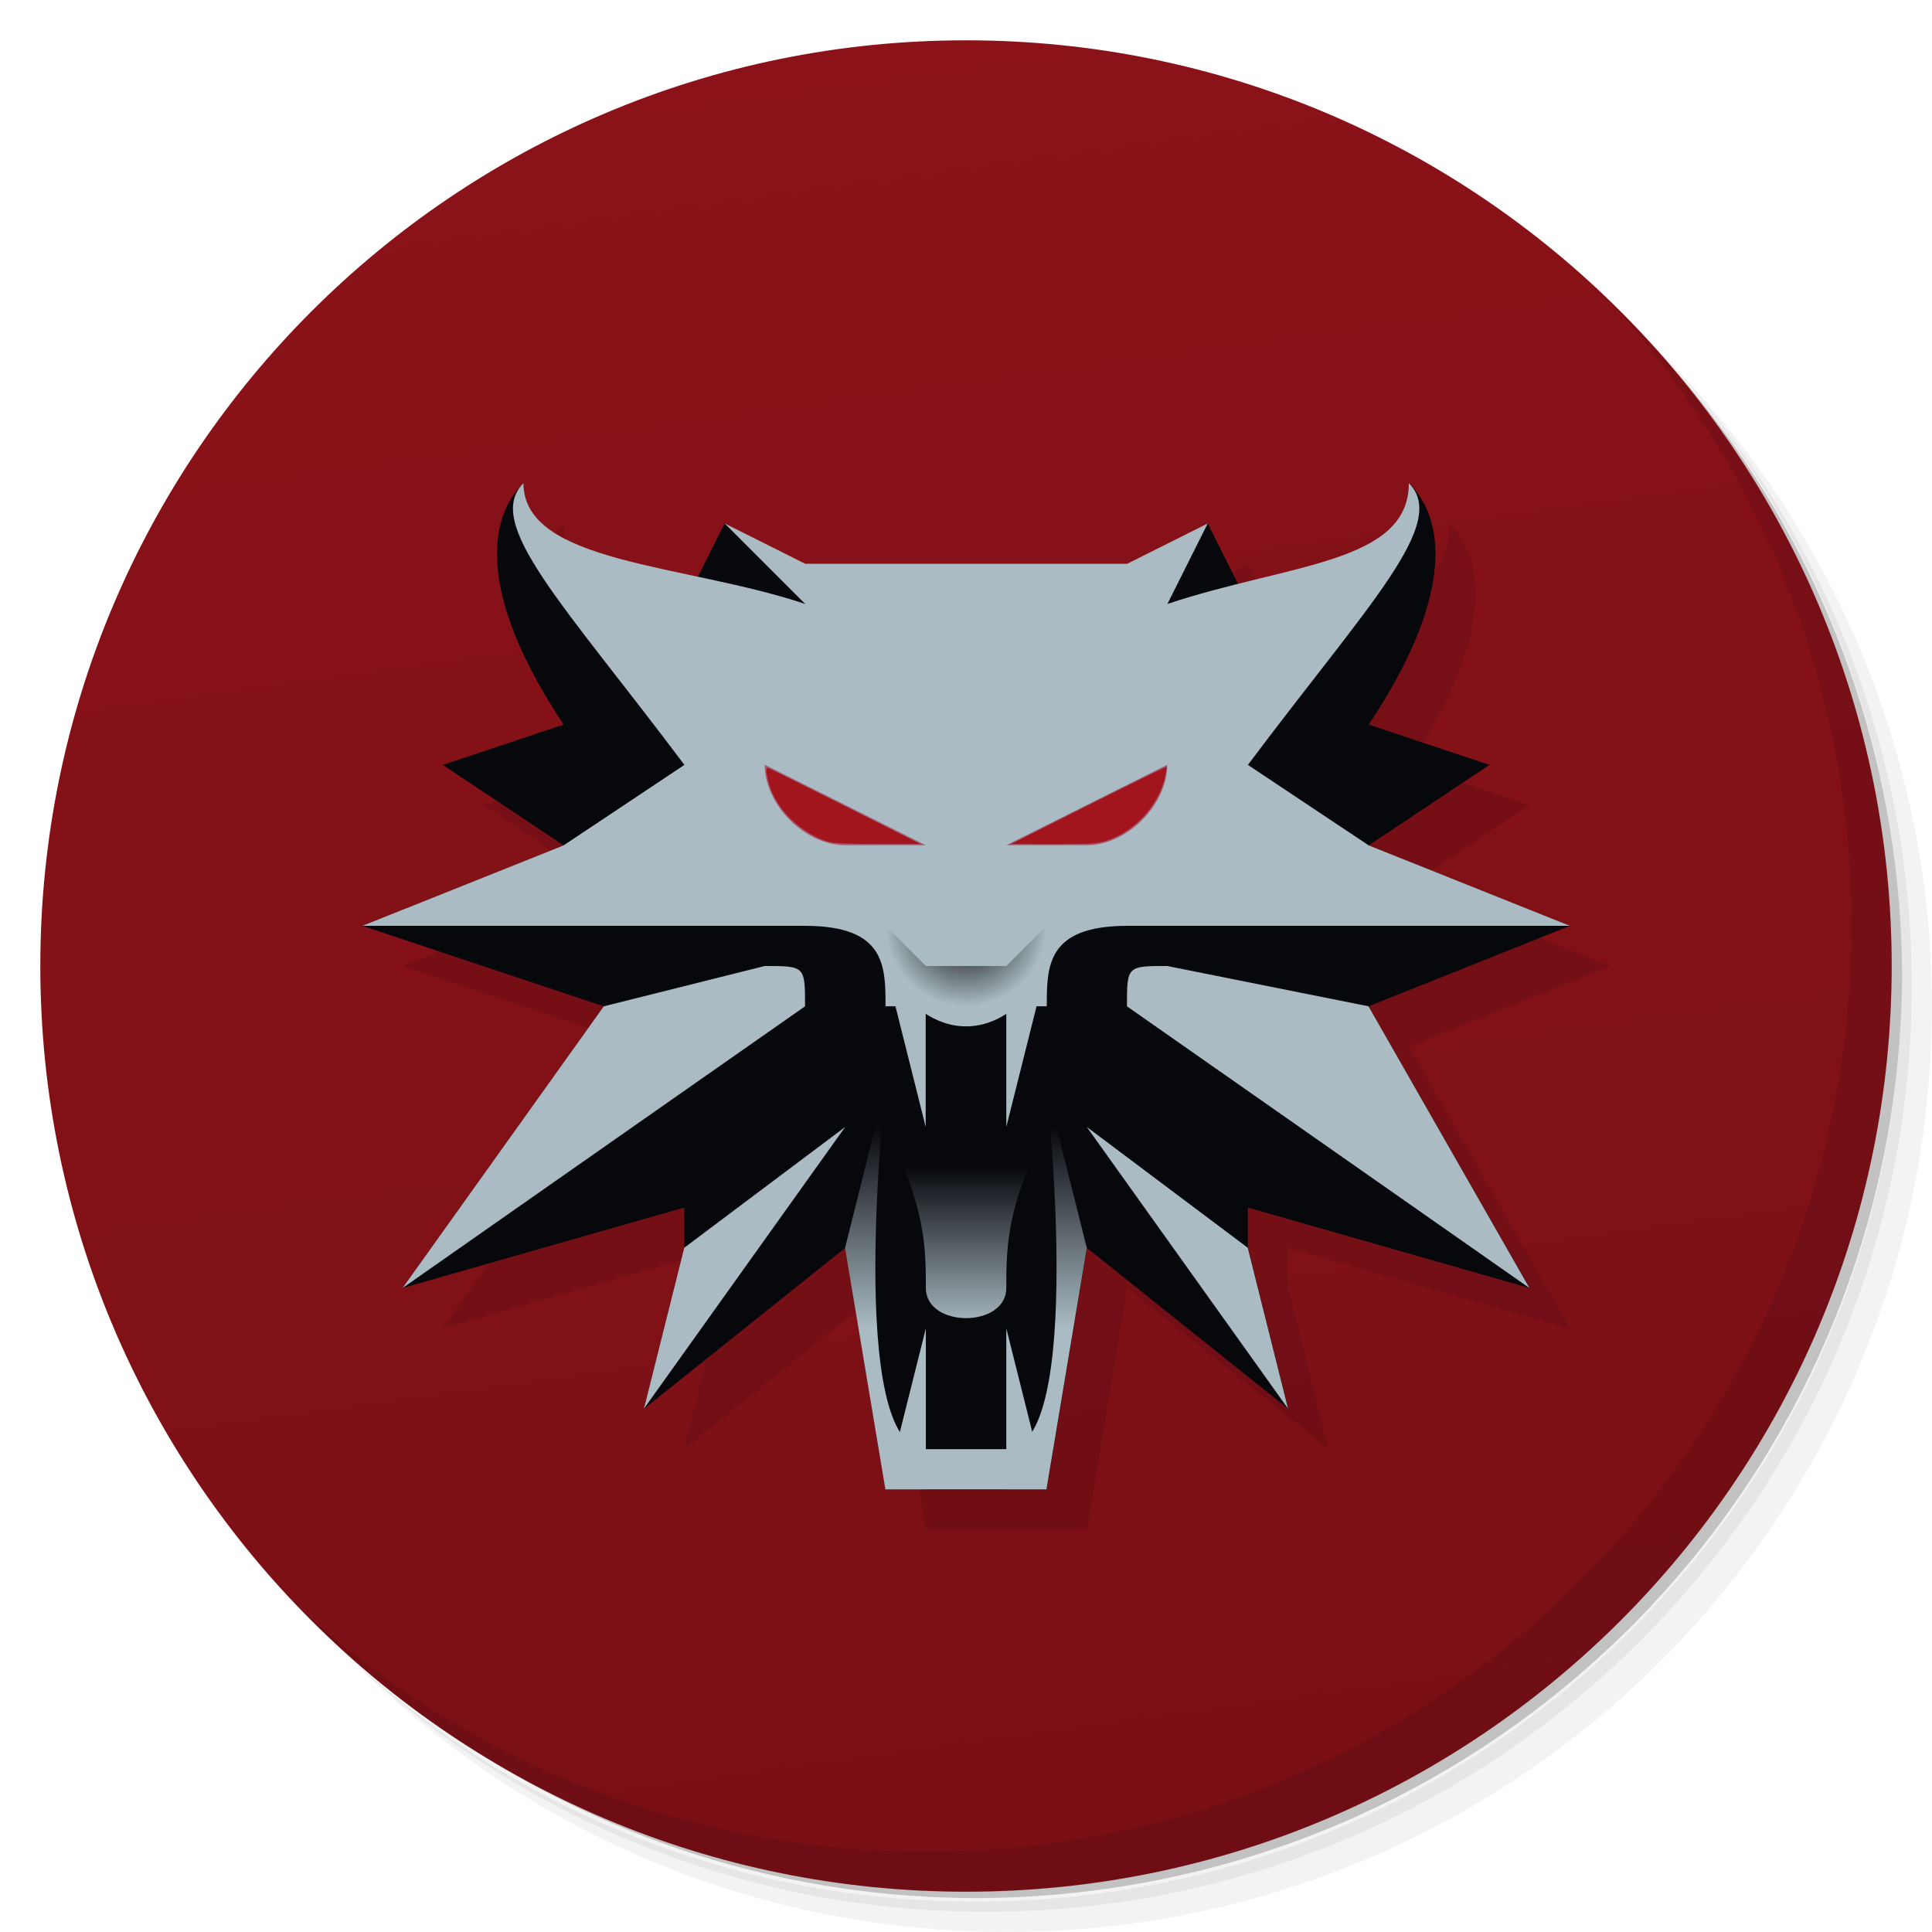
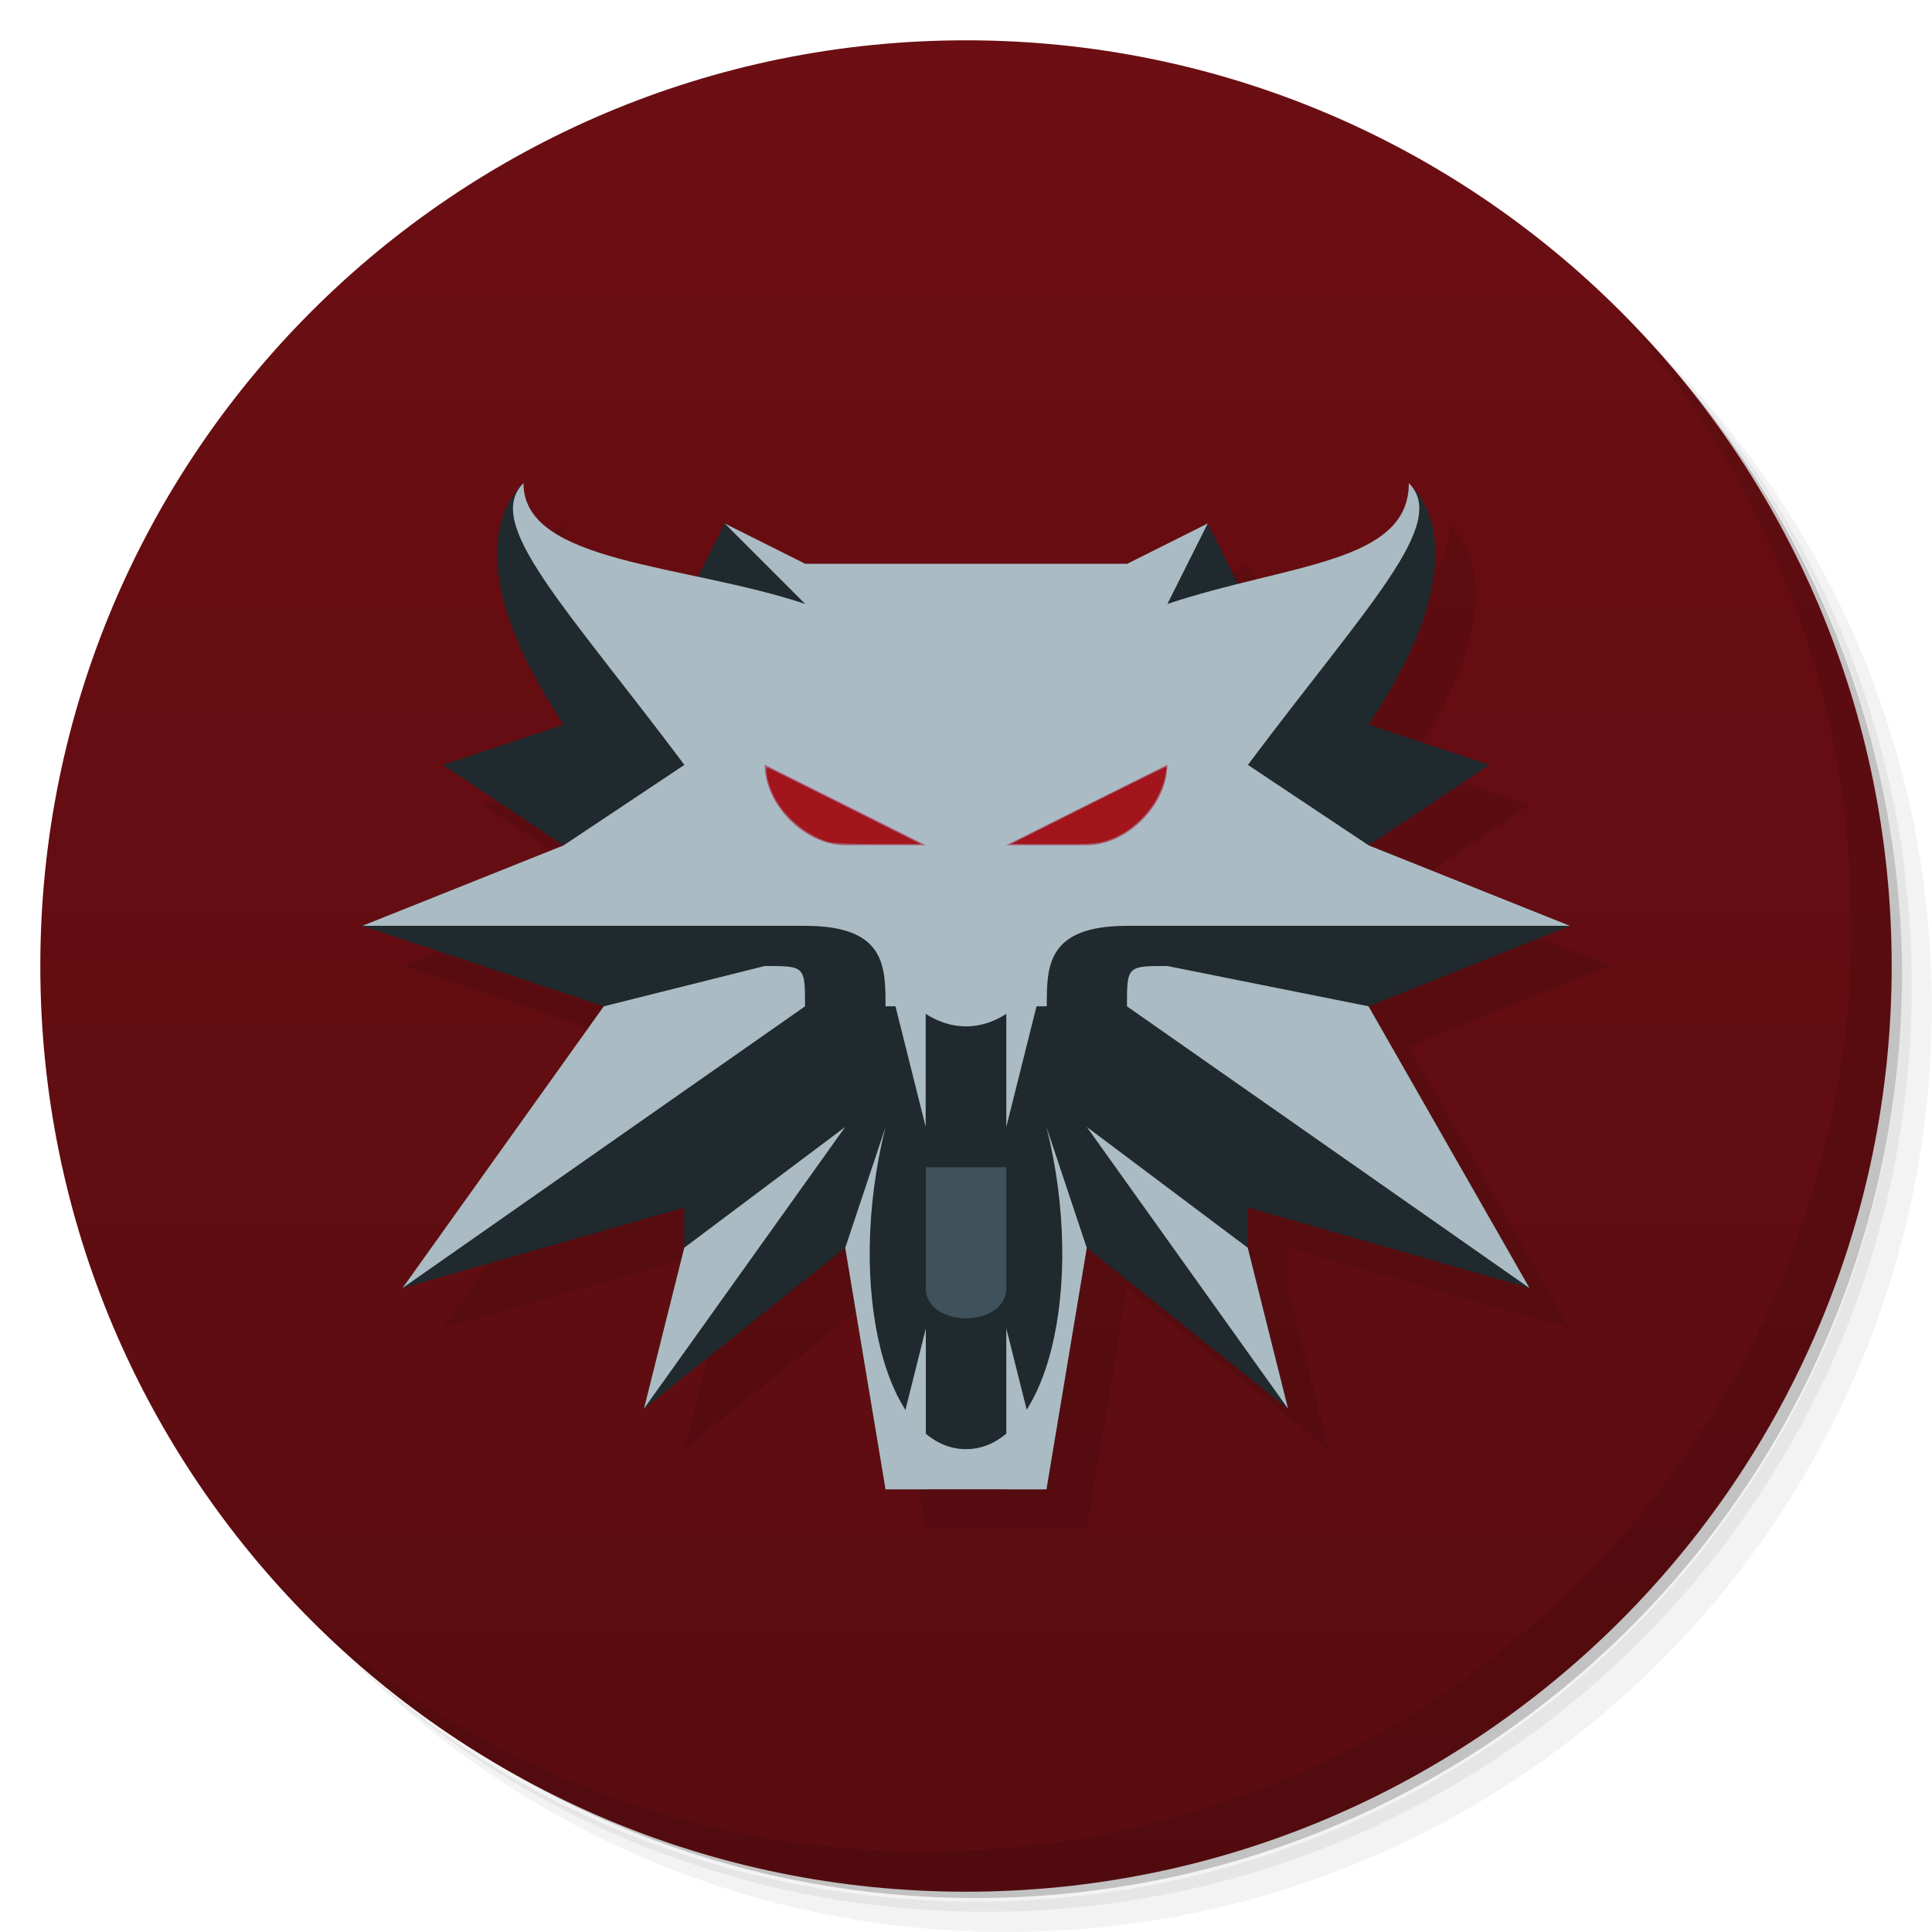
- <svg xmlns="http://www.w3.org/2000/svg" xmlns:xlink="http://www.w3.org/1999/xlink" width="48" height="48" version="1.1" viewBox="0 0 12.7 12.7">
+ <svg xmlns="http://www.w3.org/2000/svg" width="48" height="48" version="1.1" viewBox="0 0 12.7 12.7">
  <defs>
-     <linearGradient id="linearGradient2455">
-       <stop style="stop-color:#aabbc3" offset="0" />
-       <stop style="stop-color:#aabbc3;stop-opacity:0" offset="1" />
-     </linearGradient>
-     <linearGradient id="linearGradient998" x1="105" x2="105" y1="47.076" y2="45.53" gradientTransform="matrix(.40908 0 0 .68466 -36.603 -23.5)" gradientUnits="userSpaceOnUse" xlink:href="#linearGradient2455" />
-     <linearGradient id="linearGradient2769" x1="6.35" x2="6.35" y1="8.731" y2="7.408" gradientUnits="userSpaceOnUse" xlink:href="#linearGradient2455" />
-     <radialGradient id="radialGradient2848" cx="-.265" cy="6.615" r=".529" gradientTransform="matrix(-1 -3.3676e-6 3.3676e-6 -1 6.0854 12.7)" gradientUnits="userSpaceOnUse">
-       <stop offset="0" />
-       <stop style="stop-opacity:0" offset="1" />
-     </radialGradient>
-     <linearGradient id="bg" x1="6.35" x2="0" y1="47" y2="1" gradientTransform="scale(.26458)" gradientUnits="userSpaceOnUse">
-       <stop style="stop-color:#7a1016" offset="0" />
-       <stop style="stop-color:#8c1219" offset="1" />
+     <linearGradient id="bg" x2="0" y1="47.001" y2="1" gradientTransform="scale(.26458)" gradientUnits="userSpaceOnUse">
+       <stop style="stop-color:#5a0c10" offset="0" />
+       <stop style="stop-color:#6c0e13" offset="1" />
    </linearGradient>
  </defs>
  <path d="m9.607 1.323c1.55 1.075 2.563 2.866 2.563 4.895 0 3.288-2.664 5.953-5.953 5.953-2.029 0-3.82-1.013-4.895-2.563.274.482.61.926 1 1.315 1.081.982 2.517 1.579 4.093 1.579 3.361 0 6.085-2.725 6.085-6.085 0-1.575-.597-3.012-1.579-4.093-.389-.39-.833-.726-1.315-1zm1.315 1c1.02 1.088 1.645 2.55 1.645 4.159 0 3.361-2.724 6.085-6.085 6.085-1.609 0-3.071-.625-4.159-1.645 1.101 1.096 2.615 1.778 4.291 1.778 3.361 0 6.085-2.725 6.085-6.085 0-1.676-.681-3.191-1.778-4.291z" style="opacity:.05;stroke-width:.265" />
  <path d="m10.922 2.323c.982 1.081 1.579 2.517 1.579 4.093 0 3.361-2.724 6.085-6.085 6.085-1.575 0-3.012-.597-4.093-1.579 1.088 1.02 2.55 1.645 4.159 1.645 3.361 0 6.085-2.725 6.085-6.085 0-1.609-.625-3.071-1.645-4.159z" style="opacity:.1;stroke-width:.265" />
  <path d="m8.268.628c2.279.835 3.903 3.021 3.903 5.591 0 3.288-2.664 5.953-5.953 5.953-2.569 0-4.755-1.623-5.588-3.903a6.085 6.085 0 0011.873-1.852 6.085 6.085 0 00-4.233-5.788z" style="opacity:.2;stroke-width:.265" />
  <path d="m6.35.265c3.361 0 6.085 2.724 6.085 6.085s-2.724 6.085-6.085 6.085-6.085-2.724-6.085-6.085 2.724-6.085 6.085-6.085z" style="fill:url(#bg);stroke-width:.265" />
  <path d="m10.591 1.993c.982 1.081 1.579 2.517 1.579 4.093 0 3.361-2.724 6.085-6.085 6.085-1.575 0-3.012-.597-4.093-1.579 1.105 1.135 2.648 1.844 4.357 1.844 3.361 0 6.085-2.725 6.085-6.085 0-1.71-.708-3.252-1.844-4.357z" style="opacity:.1;stroke-width:.265" />
  <path d="m6.085 10.054-.265-1.587-1.323 1.058.265-1.058v-.265l-1.852.529 1.323-1.852-1.587-.529 1.323-.529-.794-.529.794-.265c-.529-.794-.529-1.323-.265-1.587 0 .529.529.529 1.058.794l.265-.529.619.35h1.938l.619-.35.265.529c.529-.265 1.058-.265 1.058-.794.265.265.265.794-.265 1.587l.794.265-.794.529 1.323.529-1.323.529 1.058 1.852-1.852-.529v.265l.265 1.058-1.323-1.058-.265 1.587z" style="opacity:.1;stroke-width:1" />
-   <path d="m5.821 9.79-.265-1.587-1.323 1.058.265-1.058v-.265l-1.852.529 1.323-1.852-1.587-.529 1.323-.529-.794-.529.794-.265c-.529-.794-.529-1.323-.265-1.587 0 .529.529.529 1.058.794l.265-.529.619.35h1.938l.619-.35.265.529c.529-.265 1.058-.265 1.058-.794.265.265.265.794-.265 1.587l.794.265-.794.529 1.323.529-1.323.529 1.058 1.852-1.852-.529v.265l.265 1.058-1.323-1.058-.265 1.587z" style="fill:#07080c" />
+   <path d="m5.821 9.79-.265-1.587-1.323 1.058.265-1.058v-.265l-1.852.529 1.323-1.852-1.587-.529 1.323-.529-.794-.529.794-.265c-.529-.794-.529-1.323-.265-1.587 0 .529.529.529 1.058.794l.265-.529.619.35h1.938l.619-.35.265.529c.529-.265 1.058-.265 1.058-.794.265.265.265.794-.265 1.587l.794.265-.794.529 1.323.529-1.323.529 1.058 1.852-1.852-.529v.265l.265 1.058-1.323-1.058-.265 1.587z" style="fill:#20292d" />
  <path d="m5.821 9.79.265-1.058v1.058z" style="fill:#aabbc3" />
  <path d="m5.821 6.615c0-.265 0-.529-.529-.529h-2.91l1.323-.529.794-.529c-.794-1.058-1.323-1.587-1.058-1.852 0 .529 1.058.529 1.852.794l-.529-.529.529.265h2.117l.529-.265-.265.529c.794-.265 1.587-.265 1.587-.794.265.265-.265.794-1.058 1.852l.794.529 1.323.529h-2.91c-.529 0-.529.265-.529.529z" style="fill:#aabbc3" />
  <path d="m5.027 5.027 1.058.529h-.529c-.265 0-.529-.265-.529-.529z" style="fill:#a6596e;font-variation-settings:normal;stop-color:#000000" />
  <path d="m2.646 8.467 1.323-1.852 1.058-.265c.265 0 .265 0 .265.265z" style="fill:#aabbc3" />
  <path d="m6.615 9.79v-1.058l.265 1.058z" style="fill:#aabbc3" />
  <path d="m4.498 8.202-.265 1.058 1.323-1.852z" style="fill:#aabbc3" />
-   <path d="m5.821 7.408c.265.529.265.794.265 1.058 0 .265.529.265.529 0s0-.529.265-1.058h-1.058z" style="fill:url(#linearGradient998)" />
+   <path d="m6.615 8.467c0 .265-.529.265-.529 0l3.67e-5-.794h.529z" style="fill:#3f515a" />
  <path d="m7.673 5.027-1.058.529h.529c.265 0 .529-.265.529-.529z" style="fill:#a6596e;font-variation-settings:normal;stop-color:#000000" />
  <path d="m10.054 8.467-1.058-1.852-1.323-.265c-.265 0-.265 0-.265.265z" style="fill:#aabbc3" />
  <path d="m8.202 8.202.265 1.058-1.323-1.852z" style="fill:#aabbc3" />
-   <path d="m6.879 9.79.265-1.587-.265-1.058s.265 2.381-.265 2.381h-.529c-.529 0-.265-2.381-.265-2.381l-.265 1.058.265 1.587z" style="fill:url(#linearGradient2769)" />
+   <path d="m6.879 9.79.265-1.587-.265-.794c.265 1.058 0 2.117-.529 2.117s-.794-1.058-.529-2.117l-.265.794.265 1.587z" style="fill:#aabbc3" />
  <path d="m6.615 6.35v1.058l.265-1.058z" style="fill:#aabbc3" />
  <path d="m6.085 6.35v1.058l-.265-1.058z" style="fill:#aabbc3" />
  <path d="m5.821 6.35c.265.529.794.529 1.058 1e-7z" style="fill:#aabbc3" />
-   <path d="m5.821 6.085.265.265h.529l.265-.265v.529h-1.058v-.529" style="fill:url(#radialGradient2848);mix-blend-mode:normal" />
  <path transform="scale(.26458)" d="m20.567 20.913c-.563-.179-1.093-.63-1.348-1.147-.139-.282-.228-.694-.149-.689.021.001.884.428 1.917.948l1.878.945-1.061-.001c-.734-0-1.115-.018-1.237-.057z" style="fill:#a2151c;font-variation-settings:normal;stop-color:#000000" />
  <path transform="scale(.26458)" d="m27.042 20.005c1.057-.531 1.929-.959 1.938-.951.009.008-.007.117-.033.242-.152.71-.766 1.377-1.466 1.595-.233.073-.408.083-1.315.081l-1.046-.002z" style="fill:#a2151c;font-variation-settings:normal;stop-color:#000000" />
</svg>
